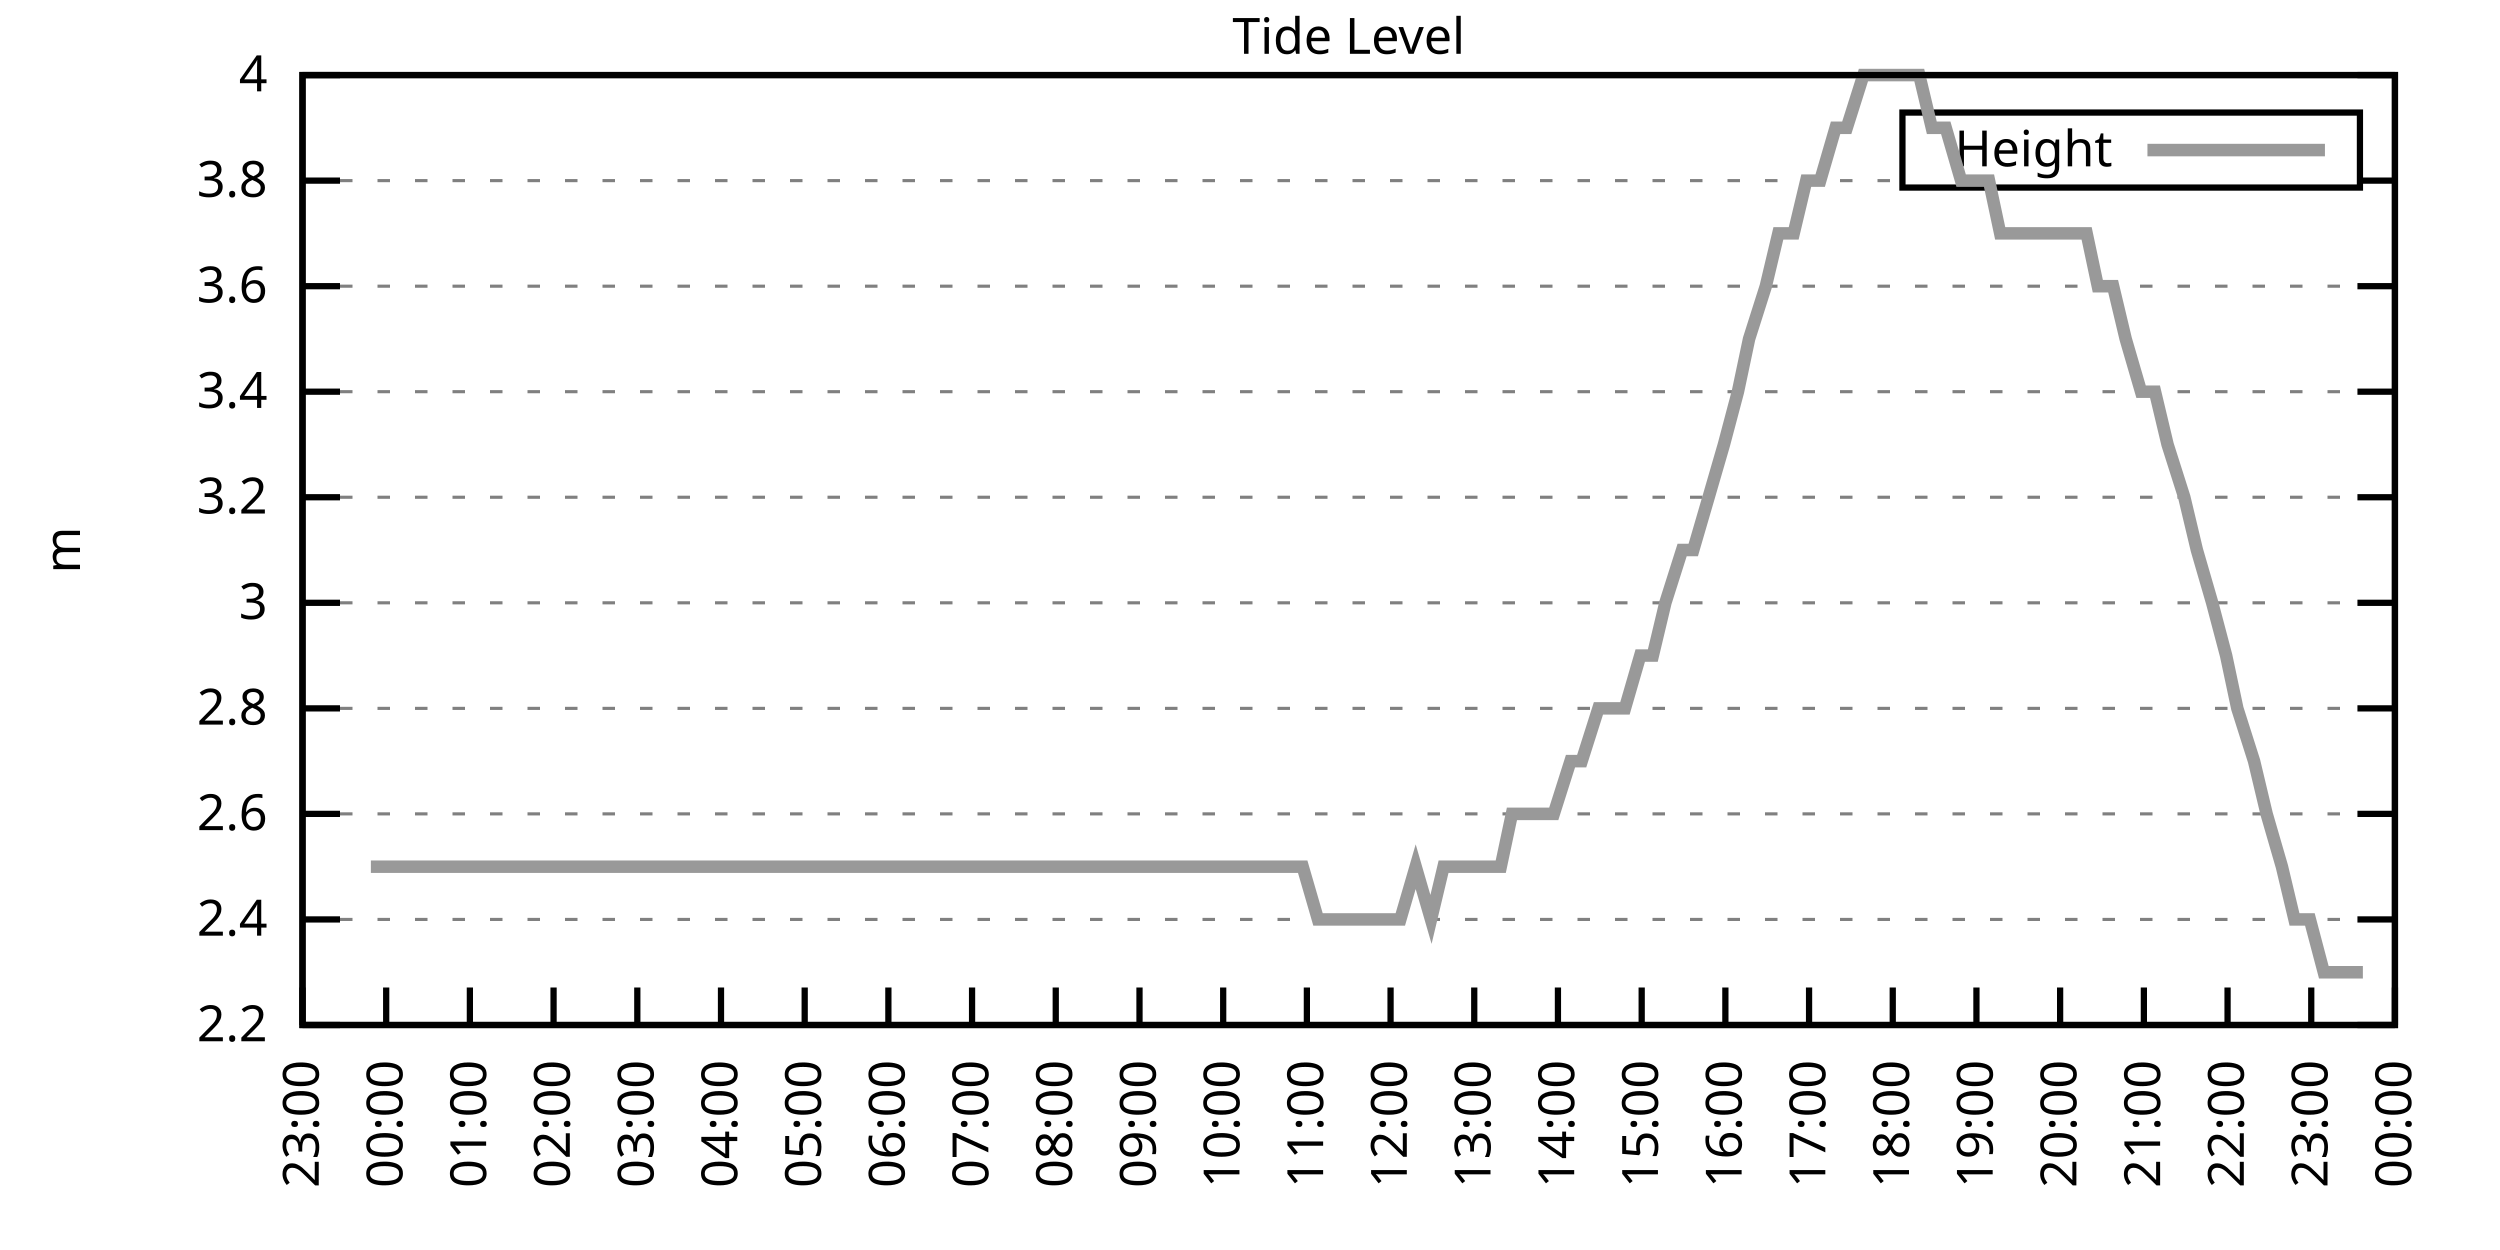
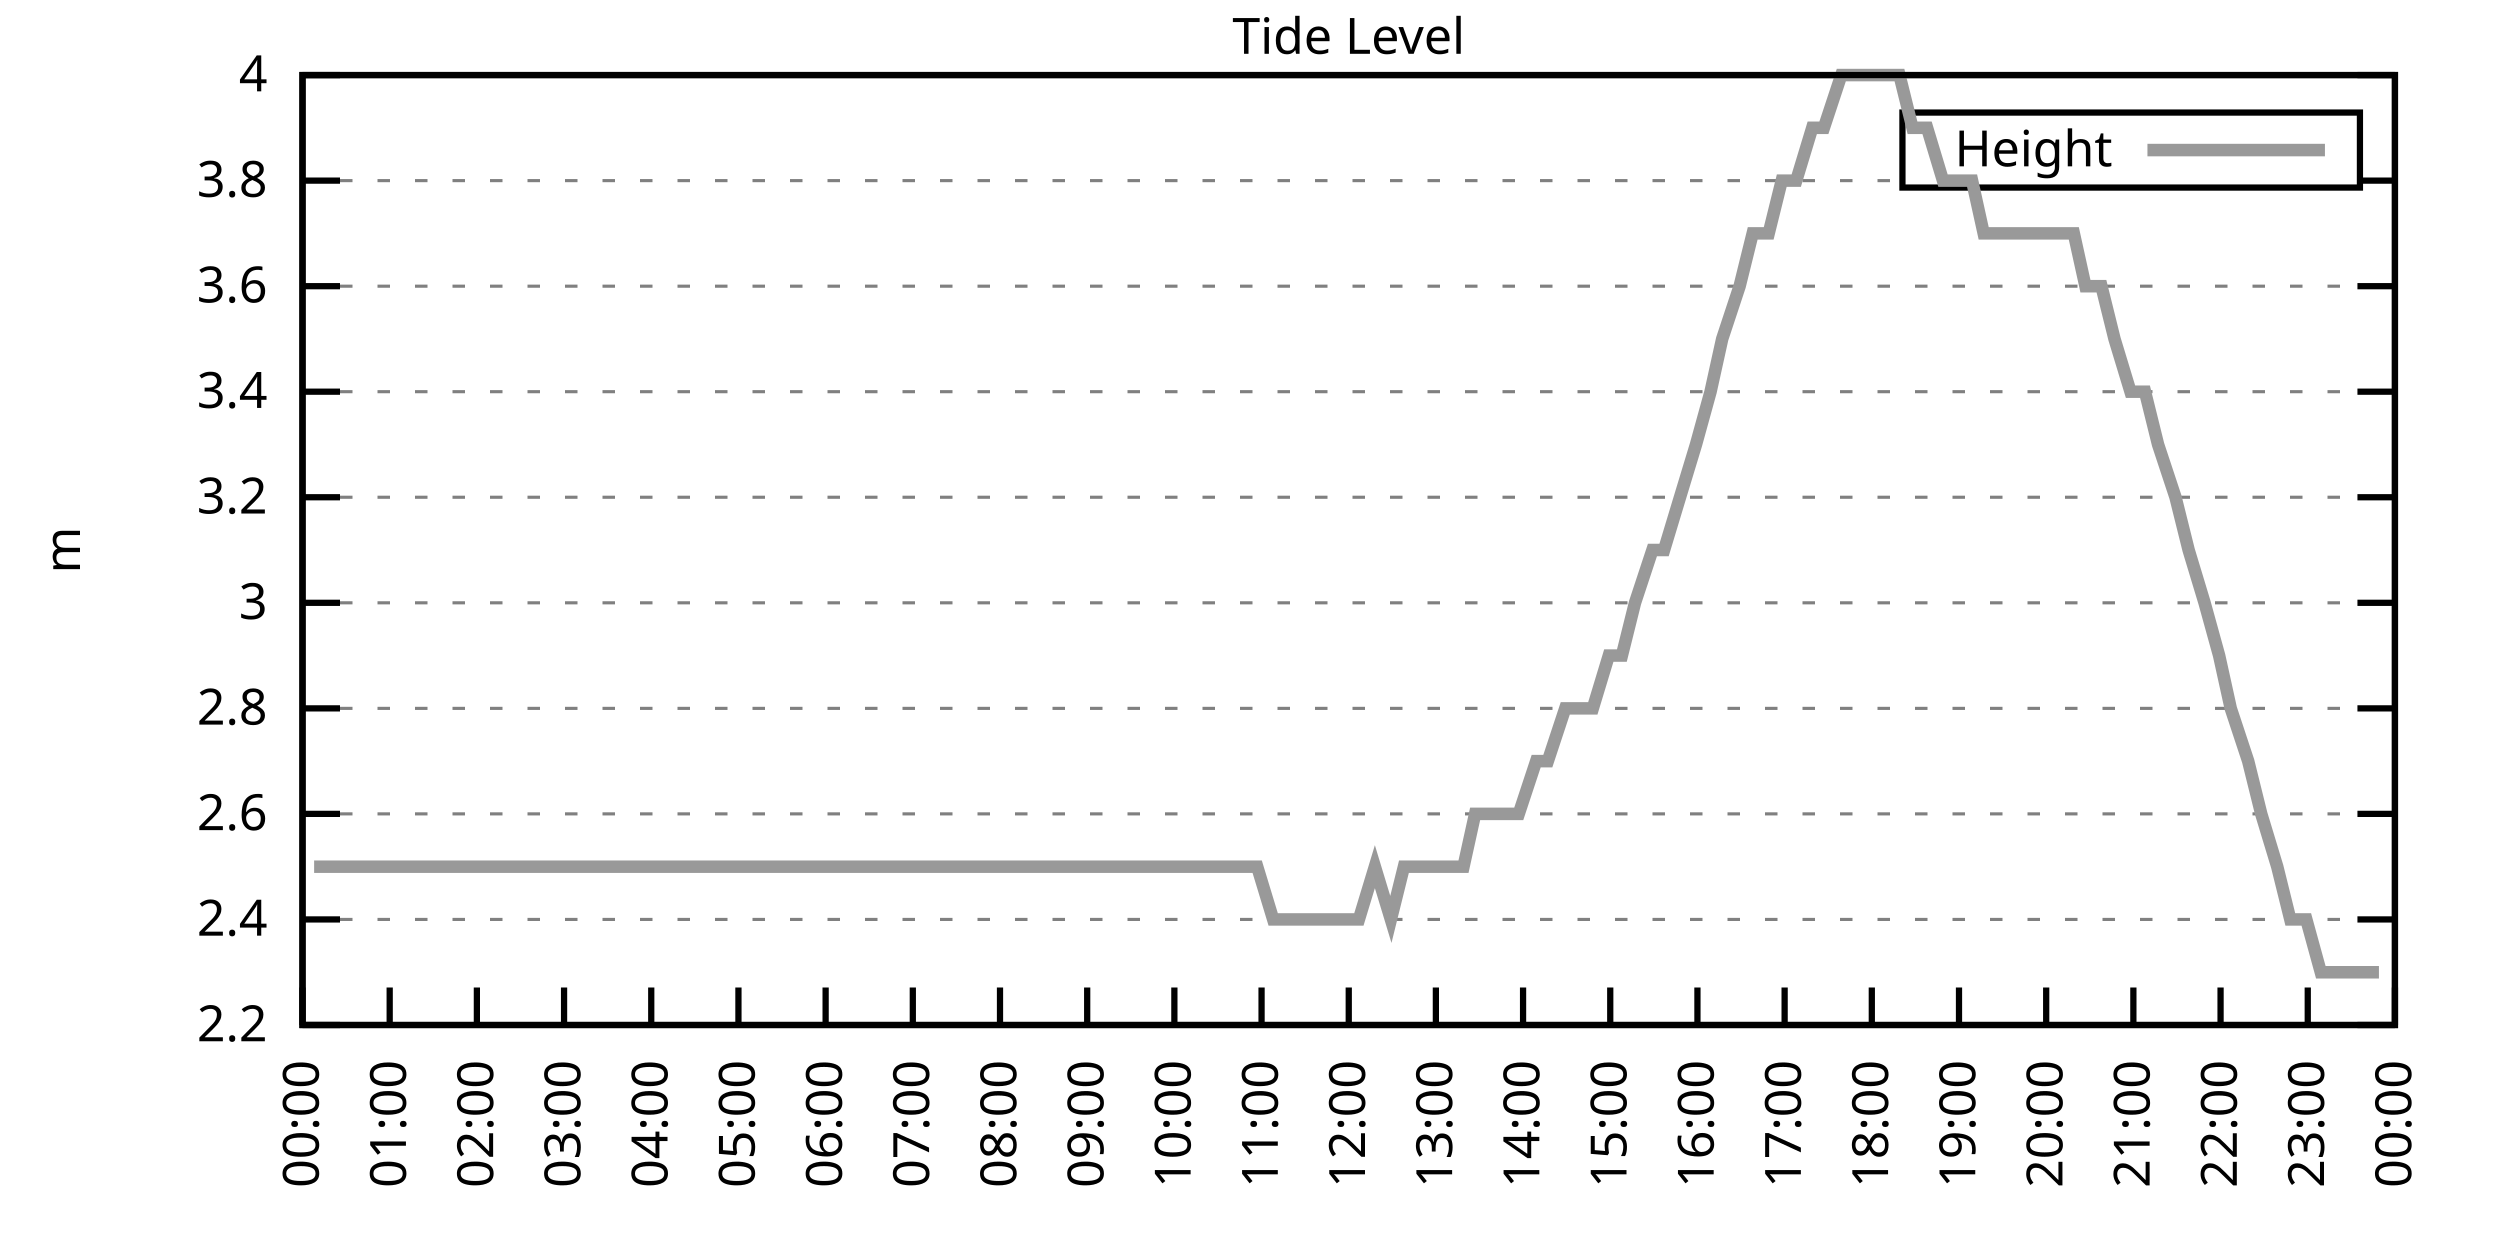
<svg xmlns="http://www.w3.org/2000/svg" xmlns:xlink="http://www.w3.org/1999/xlink" width="400" height="200" viewBox="0 0 400 200">
  <g id="gnuplot_canvas">
    <rect x="0" y="0" width="400" height="200" fill="none" />
    <defs>
      <circle id="gpDot" r="0.5" stroke-width="0.5" stroke="currentColor" />
      <path id="gpPt0" stroke-width="0.333" stroke="currentColor" d="M-1,0 h2 M0,-1 v2" />
      <path id="gpPt1" stroke-width="0.333" stroke="currentColor" d="M-1,-1 L1,1 M1,-1 L-1,1" />
      <path id="gpPt2" stroke-width="0.333" stroke="currentColor" d="M-1,0 L1,0 M0,-1 L0,1 M-1,-1 L1,1 M-1,1 L1,-1" />
      <rect id="gpPt3" stroke-width="0.333" stroke="currentColor" x="-1" y="-1" width="2" height="2" />
      <rect id="gpPt4" stroke-width="0.333" stroke="currentColor" fill="currentColor" x="-1" y="-1" width="2" height="2" />
      <circle id="gpPt5" stroke-width="0.333" stroke="currentColor" cx="0" cy="0" r="1" />
      <use xlink:href="#gpPt5" id="gpPt6" fill="currentColor" stroke="none" />
      <path id="gpPt7" stroke-width="0.333" stroke="currentColor" d="M0,-1.33 L-1.33,0.67 L1.33,0.67 z" />
      <use xlink:href="#gpPt7" id="gpPt8" fill="currentColor" stroke="none" />
      <use xlink:href="#gpPt7" id="gpPt9" stroke="currentColor" transform="rotate(180)" />
      <use xlink:href="#gpPt9" id="gpPt10" fill="currentColor" stroke="none" />
      <use xlink:href="#gpPt3" id="gpPt11" stroke="currentColor" transform="rotate(45)" />
      <use xlink:href="#gpPt11" id="gpPt12" fill="currentColor" stroke="none" />
      <path id="gpPt13" stroke-width="0.333" stroke="currentColor" d="M0,1.330 L1.265,0.411 L0.782,-1.067 L-0.782,-1.076 L-1.265,0.411 z" />
      <use xlink:href="#gpPt13" id="gpPt14" fill="currentColor" stroke="none" />
      <filter id="textbox" filterUnits="objectBoundingBox" x="0" y="0" height="1" width="1">
        <feFlood flood-color="white" flood-opacity="1" result="bgnd" />
        <feComposite in="SourceGraphic" in2="bgnd" operator="atop" />
      </filter>
      <filter id="greybox" filterUnits="objectBoundingBox" x="0" y="0" height="1" width="1">
        <feFlood flood-color="lightgrey" flood-opacity="1" result="grey" />
        <feComposite in="SourceGraphic" in2="grey" operator="atop" />
      </filter>
    </defs>
    <g fill="none" color="white" stroke="currentColor" stroke-width="1.00" stroke-linecap="butt" stroke-linejoin="miter">
</g>
    <g fill="none" color="black" stroke="currentColor" stroke-width="1.00" stroke-linecap="butt" stroke-linejoin="miter">
      <g stroke="none" shape-rendering="crispEdges">
        <polygon fill="rgb(255, 255, 255)" points="48.40,164.00 383.18,164.00 383.18,12.02 48.40,12.02 " />
      </g>
    </g>
    <g fill="none" color="black" stroke="currentColor" stroke-width="1.00" stroke-linecap="butt" stroke-linejoin="miter">
</g>
    <g fill="none" color="black" stroke="black" stroke-width="0.50" stroke-linecap="butt" stroke-linejoin="miter">
</g>
    <g fill="none" color="gray" stroke="currentColor" stroke-width="0.50" stroke-linecap="butt" stroke-linejoin="miter">
      <path stroke="gray" stroke-dasharray="2,4" class="gridline" d="M48.40,164.00 L383.19,164.00  " />
    </g>
    <g fill="none" color="gray" stroke="gray" stroke-width="1.00" stroke-linecap="butt" stroke-linejoin="miter">
</g>
    <g fill="none" color="black" stroke="currentColor" stroke-width="1.00" stroke-linecap="butt" stroke-linejoin="miter">
      <path stroke="black" d="M48.40,164.00 L54.40,164.00 M383.19,164.00 L377.19,164.00  " />
      <g transform="translate(42.80,166.60)" stroke="none" fill="black" font-family="Sans" font-size="8.00" text-anchor="end">
        <text>
          <tspan font-family="Sans"> 2.2</tspan>
        </text>
      </g>
    </g>
    <g fill="none" color="black" stroke="currentColor" stroke-width="1.00" stroke-linecap="butt" stroke-linejoin="miter">
</g>
    <g fill="none" color="black" stroke="black" stroke-width="0.50" stroke-linecap="butt" stroke-linejoin="miter">
</g>
    <g fill="none" color="gray" stroke="currentColor" stroke-width="0.50" stroke-linecap="butt" stroke-linejoin="miter">
      <path stroke="gray" stroke-dasharray="2,4" class="gridline" d="M48.40,147.11 L383.19,147.11  " />
    </g>
    <g fill="none" color="gray" stroke="gray" stroke-width="1.00" stroke-linecap="butt" stroke-linejoin="miter">
</g>
    <g fill="none" color="black" stroke="currentColor" stroke-width="1.00" stroke-linecap="butt" stroke-linejoin="miter">
      <path stroke="black" d="M48.40,147.11 L54.40,147.11 M383.19,147.11 L377.19,147.11  " />
      <g transform="translate(42.80,149.71)" stroke="none" fill="black" font-family="Sans" font-size="8.00" text-anchor="end">
        <text>
          <tspan font-family="Sans"> 2.4</tspan>
        </text>
      </g>
    </g>
    <g fill="none" color="black" stroke="currentColor" stroke-width="1.00" stroke-linecap="butt" stroke-linejoin="miter">
</g>
    <g fill="none" color="black" stroke="black" stroke-width="0.50" stroke-linecap="butt" stroke-linejoin="miter">
</g>
    <g fill="none" color="gray" stroke="currentColor" stroke-width="0.50" stroke-linecap="butt" stroke-linejoin="miter">
      <path stroke="gray" stroke-dasharray="2,4" class="gridline" d="M48.40,130.22 L383.19,130.22  " />
    </g>
    <g fill="none" color="gray" stroke="gray" stroke-width="1.00" stroke-linecap="butt" stroke-linejoin="miter">
</g>
    <g fill="none" color="black" stroke="currentColor" stroke-width="1.00" stroke-linecap="butt" stroke-linejoin="miter">
      <path stroke="black" d="M48.40,130.22 L54.40,130.22 M383.19,130.22 L377.19,130.22  " />
      <g transform="translate(42.80,132.82)" stroke="none" fill="black" font-family="Sans" font-size="8.00" text-anchor="end">
        <text>
          <tspan font-family="Sans"> 2.6</tspan>
        </text>
      </g>
    </g>
    <g fill="none" color="black" stroke="currentColor" stroke-width="1.00" stroke-linecap="butt" stroke-linejoin="miter">
</g>
    <g fill="none" color="black" stroke="black" stroke-width="0.50" stroke-linecap="butt" stroke-linejoin="miter">
</g>
    <g fill="none" color="gray" stroke="currentColor" stroke-width="0.50" stroke-linecap="butt" stroke-linejoin="miter">
      <path stroke="gray" stroke-dasharray="2,4" class="gridline" d="M48.40,113.34 L383.19,113.34  " />
    </g>
    <g fill="none" color="gray" stroke="gray" stroke-width="1.00" stroke-linecap="butt" stroke-linejoin="miter">
</g>
    <g fill="none" color="black" stroke="currentColor" stroke-width="1.00" stroke-linecap="butt" stroke-linejoin="miter">
      <path stroke="black" d="M48.40,113.34 L54.40,113.34 M383.19,113.34 L377.19,113.34  " />
      <g transform="translate(42.80,115.94)" stroke="none" fill="black" font-family="Sans" font-size="8.00" text-anchor="end">
        <text>
          <tspan font-family="Sans"> 2.8</tspan>
        </text>
      </g>
    </g>
    <g fill="none" color="black" stroke="currentColor" stroke-width="1.00" stroke-linecap="butt" stroke-linejoin="miter">
</g>
    <g fill="none" color="black" stroke="black" stroke-width="0.50" stroke-linecap="butt" stroke-linejoin="miter">
</g>
    <g fill="none" color="gray" stroke="currentColor" stroke-width="0.50" stroke-linecap="butt" stroke-linejoin="miter">
      <path stroke="gray" stroke-dasharray="2,4" class="gridline" d="M48.40,96.45 L383.19,96.45  " />
    </g>
    <g fill="none" color="gray" stroke="gray" stroke-width="1.00" stroke-linecap="butt" stroke-linejoin="miter">
</g>
    <g fill="none" color="black" stroke="currentColor" stroke-width="1.00" stroke-linecap="butt" stroke-linejoin="miter">
      <path stroke="black" d="M48.40,96.45 L54.40,96.45 M383.19,96.45 L377.19,96.45  " />
      <g transform="translate(42.80,99.05)" stroke="none" fill="black" font-family="Sans" font-size="8.00" text-anchor="end">
        <text>
          <tspan font-family="Sans"> 3</tspan>
        </text>
      </g>
    </g>
    <g fill="none" color="black" stroke="currentColor" stroke-width="1.00" stroke-linecap="butt" stroke-linejoin="miter">
</g>
    <g fill="none" color="black" stroke="black" stroke-width="0.50" stroke-linecap="butt" stroke-linejoin="miter">
</g>
    <g fill="none" color="gray" stroke="currentColor" stroke-width="0.50" stroke-linecap="butt" stroke-linejoin="miter">
      <path stroke="gray" stroke-dasharray="2,4" class="gridline" d="M48.40,79.56 L383.19,79.56  " />
    </g>
    <g fill="none" color="gray" stroke="gray" stroke-width="1.00" stroke-linecap="butt" stroke-linejoin="miter">
</g>
    <g fill="none" color="black" stroke="currentColor" stroke-width="1.00" stroke-linecap="butt" stroke-linejoin="miter">
      <path stroke="black" d="M48.40,79.56 L54.40,79.56 M383.19,79.56 L377.19,79.56  " />
      <g transform="translate(42.80,82.16)" stroke="none" fill="black" font-family="Sans" font-size="8.00" text-anchor="end">
        <text>
          <tspan font-family="Sans"> 3.2</tspan>
        </text>
      </g>
    </g>
    <g fill="none" color="black" stroke="currentColor" stroke-width="1.00" stroke-linecap="butt" stroke-linejoin="miter">
</g>
    <g fill="none" color="black" stroke="black" stroke-width="0.50" stroke-linecap="butt" stroke-linejoin="miter">
</g>
    <g fill="none" color="gray" stroke="currentColor" stroke-width="0.50" stroke-linecap="butt" stroke-linejoin="miter">
      <path stroke="gray" stroke-dasharray="2,4" class="gridline" d="M48.40,62.67 L383.19,62.67  " />
    </g>
    <g fill="none" color="gray" stroke="gray" stroke-width="1.00" stroke-linecap="butt" stroke-linejoin="miter">
</g>
    <g fill="none" color="black" stroke="currentColor" stroke-width="1.00" stroke-linecap="butt" stroke-linejoin="miter">
      <path stroke="black" d="M48.40,62.67 L54.40,62.67 M383.19,62.67 L377.19,62.67  " />
      <g transform="translate(42.80,65.27)" stroke="none" fill="black" font-family="Sans" font-size="8.00" text-anchor="end">
        <text>
          <tspan font-family="Sans"> 3.4</tspan>
        </text>
      </g>
    </g>
    <g fill="none" color="black" stroke="currentColor" stroke-width="1.00" stroke-linecap="butt" stroke-linejoin="miter">
</g>
    <g fill="none" color="black" stroke="black" stroke-width="0.50" stroke-linecap="butt" stroke-linejoin="miter">
</g>
    <g fill="none" color="gray" stroke="currentColor" stroke-width="0.50" stroke-linecap="butt" stroke-linejoin="miter">
      <path stroke="gray" stroke-dasharray="2,4" class="gridline" d="M48.40,45.79 L383.19,45.79  " />
    </g>
    <g fill="none" color="gray" stroke="gray" stroke-width="1.00" stroke-linecap="butt" stroke-linejoin="miter">
</g>
    <g fill="none" color="black" stroke="currentColor" stroke-width="1.00" stroke-linecap="butt" stroke-linejoin="miter">
      <path stroke="black" d="M48.40,45.79 L54.40,45.79 M383.19,45.79 L377.19,45.79  " />
      <g transform="translate(42.80,48.39)" stroke="none" fill="black" font-family="Sans" font-size="8.00" text-anchor="end">
        <text>
          <tspan font-family="Sans"> 3.6</tspan>
        </text>
      </g>
    </g>
    <g fill="none" color="black" stroke="currentColor" stroke-width="1.00" stroke-linecap="butt" stroke-linejoin="miter">
</g>
    <g fill="none" color="black" stroke="black" stroke-width="0.50" stroke-linecap="butt" stroke-linejoin="miter">
</g>
    <g fill="none" color="gray" stroke="currentColor" stroke-width="0.50" stroke-linecap="butt" stroke-linejoin="miter">
      <path stroke="gray" stroke-dasharray="2,4" class="gridline" d="M48.40,28.90 L304.39,28.90 M377.59,28.90 L383.19,28.90  " />
    </g>
    <g fill="none" color="gray" stroke="gray" stroke-width="1.00" stroke-linecap="butt" stroke-linejoin="miter">
</g>
    <g fill="none" color="black" stroke="currentColor" stroke-width="1.00" stroke-linecap="butt" stroke-linejoin="miter">
      <path stroke="black" d="M48.40,28.90 L54.40,28.90 M383.19,28.90 L377.19,28.90  " />
      <g transform="translate(42.80,31.50)" stroke="none" fill="black" font-family="Sans" font-size="8.00" text-anchor="end">
        <text>
          <tspan font-family="Sans"> 3.8</tspan>
        </text>
      </g>
    </g>
    <g fill="none" color="black" stroke="currentColor" stroke-width="1.00" stroke-linecap="butt" stroke-linejoin="miter">
</g>
    <g fill="none" color="black" stroke="black" stroke-width="0.50" stroke-linecap="butt" stroke-linejoin="miter">
</g>
    <g fill="none" color="gray" stroke="currentColor" stroke-width="0.50" stroke-linecap="butt" stroke-linejoin="miter">
      <path stroke="gray" stroke-dasharray="2,4" class="gridline" d="M48.40,12.01 L383.19,12.01  " />
    </g>
    <g fill="none" color="gray" stroke="gray" stroke-width="1.00" stroke-linecap="butt" stroke-linejoin="miter">
</g>
    <g fill="none" color="black" stroke="currentColor" stroke-width="1.00" stroke-linecap="butt" stroke-linejoin="miter">
      <path stroke="black" d="M48.40,12.01 L54.40,12.01 M383.19,12.01 L377.19,12.01  " />
      <g transform="translate(42.80,14.61)" stroke="none" fill="black" font-family="Sans" font-size="8.00" text-anchor="end">
        <text>
          <tspan font-family="Sans"> 4</tspan>
        </text>
      </g>
    </g>
    <g fill="none" color="black" stroke="currentColor" stroke-width="1.00" stroke-linecap="butt" stroke-linejoin="miter">
      <path stroke="black" d="M48.40,164.00 L48.40,158.00  " />
      <g transform="translate(51.00,169.60) rotate(270.00)" stroke="none" fill="black" font-family="Sans" font-size="8.00" text-anchor="end">
        <text>
-           <tspan font-family="Sans">23:00</tspan>
-         </text>
-       </g>
-     </g>
-     <g fill="none" color="black" stroke="currentColor" stroke-width="1.00" stroke-linecap="butt" stroke-linejoin="miter">
-       <path stroke="black" d="M61.79,164.00 L61.79,158.00  " />
-       <g transform="translate(64.39,169.60) rotate(270.00)" stroke="none" fill="black" font-family="Sans" font-size="8.00" text-anchor="end">
-         <text>
          <tspan font-family="Sans">00:00</tspan>
        </text>
      </g>
    </g>
    <g fill="none" color="black" stroke="currentColor" stroke-width="1.00" stroke-linecap="butt" stroke-linejoin="miter">
-       <path stroke="black" d="M75.18,164.00 L75.18,158.00  " />
-       <g transform="translate(77.78,169.60) rotate(270.00)" stroke="none" fill="black" font-family="Sans" font-size="8.00" text-anchor="end">
+       <path stroke="black" d="M62.35,164.00 L62.35,158.00  " />
+       <g transform="translate(64.95,169.60) rotate(270.00)" stroke="none" fill="black" font-family="Sans" font-size="8.00" text-anchor="end">
        <text>
          <tspan font-family="Sans">01:00</tspan>
        </text>
      </g>
    </g>
    <g fill="none" color="black" stroke="currentColor" stroke-width="1.00" stroke-linecap="butt" stroke-linejoin="miter">
-       <path stroke="black" d="M88.57,164.00 L88.57,158.00  " />
-       <g transform="translate(91.17,169.60) rotate(270.00)" stroke="none" fill="black" font-family="Sans" font-size="8.00" text-anchor="end">
+       <path stroke="black" d="M76.30,164.00 L76.30,158.00  " />
+       <g transform="translate(78.90,169.60) rotate(270.00)" stroke="none" fill="black" font-family="Sans" font-size="8.00" text-anchor="end">
        <text>
          <tspan font-family="Sans">02:00</tspan>
        </text>
      </g>
    </g>
    <g fill="none" color="black" stroke="currentColor" stroke-width="1.00" stroke-linecap="butt" stroke-linejoin="miter">
-       <path stroke="black" d="M101.97,164.00 L101.97,158.00  " />
-       <g transform="translate(104.57,169.60) rotate(270.00)" stroke="none" fill="black" font-family="Sans" font-size="8.00" text-anchor="end">
+       <path stroke="black" d="M90.25,164.00 L90.25,158.00  " />
+       <g transform="translate(92.85,169.60) rotate(270.00)" stroke="none" fill="black" font-family="Sans" font-size="8.00" text-anchor="end">
        <text>
          <tspan font-family="Sans">03:00</tspan>
        </text>
      </g>
    </g>
    <g fill="none" color="black" stroke="currentColor" stroke-width="1.00" stroke-linecap="butt" stroke-linejoin="miter">
-       <path stroke="black" d="M115.36,164.00 L115.36,158.00  " />
-       <g transform="translate(117.96,169.60) rotate(270.00)" stroke="none" fill="black" font-family="Sans" font-size="8.00" text-anchor="end">
+       <path stroke="black" d="M104.20,164.00 L104.20,158.00  " />
+       <g transform="translate(106.80,169.60) rotate(270.00)" stroke="none" fill="black" font-family="Sans" font-size="8.00" text-anchor="end">
        <text>
          <tspan font-family="Sans">04:00</tspan>
        </text>
      </g>
    </g>
    <g fill="none" color="black" stroke="currentColor" stroke-width="1.00" stroke-linecap="butt" stroke-linejoin="miter">
-       <path stroke="black" d="M128.75,164.00 L128.75,158.00  " />
-       <g transform="translate(131.35,169.60) rotate(270.00)" stroke="none" fill="black" font-family="Sans" font-size="8.00" text-anchor="end">
+       <path stroke="black" d="M118.15,164.00 L118.15,158.00  " />
+       <g transform="translate(120.75,169.60) rotate(270.00)" stroke="none" fill="black" font-family="Sans" font-size="8.00" text-anchor="end">
        <text>
          <tspan font-family="Sans">05:00</tspan>
        </text>
      </g>
    </g>
    <g fill="none" color="black" stroke="currentColor" stroke-width="1.00" stroke-linecap="butt" stroke-linejoin="miter">
-       <path stroke="black" d="M142.14,164.00 L142.14,158.00  " />
-       <g transform="translate(144.74,169.60) rotate(270.00)" stroke="none" fill="black" font-family="Sans" font-size="8.00" text-anchor="end">
+       <path stroke="black" d="M132.10,164.00 L132.10,158.00  " />
+       <g transform="translate(134.70,169.60) rotate(270.00)" stroke="none" fill="black" font-family="Sans" font-size="8.00" text-anchor="end">
        <text>
          <tspan font-family="Sans">06:00</tspan>
        </text>
      </g>
    </g>
    <g fill="none" color="black" stroke="currentColor" stroke-width="1.00" stroke-linecap="butt" stroke-linejoin="miter">
-       <path stroke="black" d="M155.53,164.00 L155.53,158.00  " />
-       <g transform="translate(158.13,169.60) rotate(270.00)" stroke="none" fill="black" font-family="Sans" font-size="8.00" text-anchor="end">
+       <path stroke="black" d="M146.05,164.00 L146.05,158.00  " />
+       <g transform="translate(148.65,169.60) rotate(270.00)" stroke="none" fill="black" font-family="Sans" font-size="8.00" text-anchor="end">
        <text>
          <tspan font-family="Sans">07:00</tspan>
        </text>
      </g>
    </g>
    <g fill="none" color="black" stroke="currentColor" stroke-width="1.00" stroke-linecap="butt" stroke-linejoin="miter">
-       <path stroke="black" d="M168.92,164.00 L168.92,158.00  " />
-       <g transform="translate(171.52,169.60) rotate(270.00)" stroke="none" fill="black" font-family="Sans" font-size="8.00" text-anchor="end">
+       <path stroke="black" d="M160.00,164.00 L160.00,158.00  " />
+       <g transform="translate(162.60,169.60) rotate(270.00)" stroke="none" fill="black" font-family="Sans" font-size="8.00" text-anchor="end">
        <text>
          <tspan font-family="Sans">08:00</tspan>
        </text>
      </g>
    </g>
    <g fill="none" color="black" stroke="currentColor" stroke-width="1.00" stroke-linecap="butt" stroke-linejoin="miter">
-       <path stroke="black" d="M182.32,164.00 L182.32,158.00  " />
-       <g transform="translate(184.92,169.60) rotate(270.00)" stroke="none" fill="black" font-family="Sans" font-size="8.00" text-anchor="end">
+       <path stroke="black" d="M173.95,164.00 L173.95,158.00  " />
+       <g transform="translate(176.55,169.60) rotate(270.00)" stroke="none" fill="black" font-family="Sans" font-size="8.00" text-anchor="end">
        <text>
          <tspan font-family="Sans">09:00</tspan>
        </text>
      </g>
    </g>
    <g fill="none" color="black" stroke="currentColor" stroke-width="1.00" stroke-linecap="butt" stroke-linejoin="miter">
-       <path stroke="black" d="M195.71,164.00 L195.71,158.00  " />
-       <g transform="translate(198.31,169.60) rotate(270.00)" stroke="none" fill="black" font-family="Sans" font-size="8.00" text-anchor="end">
+       <path stroke="black" d="M187.90,164.00 L187.90,158.00  " />
+       <g transform="translate(190.50,169.60) rotate(270.00)" stroke="none" fill="black" font-family="Sans" font-size="8.00" text-anchor="end">
        <text>
          <tspan font-family="Sans">10:00</tspan>
        </text>
      </g>
    </g>
    <g fill="none" color="black" stroke="currentColor" stroke-width="1.00" stroke-linecap="butt" stroke-linejoin="miter">
-       <path stroke="black" d="M209.10,164.00 L209.10,158.00  " />
-       <g transform="translate(211.70,169.60) rotate(270.00)" stroke="none" fill="black" font-family="Sans" font-size="8.00" text-anchor="end">
+       <path stroke="black" d="M201.85,164.00 L201.85,158.00  " />
+       <g transform="translate(204.45,169.60) rotate(270.00)" stroke="none" fill="black" font-family="Sans" font-size="8.00" text-anchor="end">
        <text>
          <tspan font-family="Sans">11:00</tspan>
        </text>
      </g>
    </g>
    <g fill="none" color="black" stroke="currentColor" stroke-width="1.00" stroke-linecap="butt" stroke-linejoin="miter">
-       <path stroke="black" d="M222.49,164.00 L222.49,158.00  " />
-       <g transform="translate(225.09,169.60) rotate(270.00)" stroke="none" fill="black" font-family="Sans" font-size="8.00" text-anchor="end">
+       <path stroke="black" d="M215.80,164.00 L215.80,158.00  " />
+       <g transform="translate(218.40,169.60) rotate(270.00)" stroke="none" fill="black" font-family="Sans" font-size="8.00" text-anchor="end">
        <text>
          <tspan font-family="Sans">12:00</tspan>
        </text>
      </g>
    </g>
    <g fill="none" color="black" stroke="currentColor" stroke-width="1.00" stroke-linecap="butt" stroke-linejoin="miter">
-       <path stroke="black" d="M235.88,164.00 L235.88,158.00  " />
-       <g transform="translate(238.48,169.60) rotate(270.00)" stroke="none" fill="black" font-family="Sans" font-size="8.00" text-anchor="end">
+       <path stroke="black" d="M229.74,164.00 L229.74,158.00  " />
+       <g transform="translate(232.34,169.60) rotate(270.00)" stroke="none" fill="black" font-family="Sans" font-size="8.00" text-anchor="end">
        <text>
          <tspan font-family="Sans">13:00</tspan>
        </text>
      </g>
    </g>
    <g fill="none" color="black" stroke="currentColor" stroke-width="1.00" stroke-linecap="butt" stroke-linejoin="miter">
-       <path stroke="black" d="M249.27,164.00 L249.27,158.00  " />
-       <g transform="translate(251.87,169.60) rotate(270.00)" stroke="none" fill="black" font-family="Sans" font-size="8.00" text-anchor="end">
+       <path stroke="black" d="M243.69,164.00 L243.69,158.00  " />
+       <g transform="translate(246.29,169.60) rotate(270.00)" stroke="none" fill="black" font-family="Sans" font-size="8.00" text-anchor="end">
        <text>
          <tspan font-family="Sans">14:00</tspan>
        </text>
      </g>
    </g>
    <g fill="none" color="black" stroke="currentColor" stroke-width="1.00" stroke-linecap="butt" stroke-linejoin="miter">
-       <path stroke="black" d="M262.67,164.00 L262.67,158.00  " />
-       <g transform="translate(265.27,169.60) rotate(270.00)" stroke="none" fill="black" font-family="Sans" font-size="8.00" text-anchor="end">
+       <path stroke="black" d="M257.64,164.00 L257.64,158.00  " />
+       <g transform="translate(260.24,169.60) rotate(270.00)" stroke="none" fill="black" font-family="Sans" font-size="8.00" text-anchor="end">
        <text>
          <tspan font-family="Sans">15:00</tspan>
        </text>
      </g>
    </g>
    <g fill="none" color="black" stroke="currentColor" stroke-width="1.00" stroke-linecap="butt" stroke-linejoin="miter">
-       <path stroke="black" d="M276.06,164.00 L276.06,158.00  " />
-       <g transform="translate(278.66,169.60) rotate(270.00)" stroke="none" fill="black" font-family="Sans" font-size="8.00" text-anchor="end">
+       <path stroke="black" d="M271.59,164.00 L271.59,158.00  " />
+       <g transform="translate(274.19,169.60) rotate(270.00)" stroke="none" fill="black" font-family="Sans" font-size="8.00" text-anchor="end">
        <text>
          <tspan font-family="Sans">16:00</tspan>
        </text>
      </g>
    </g>
    <g fill="none" color="black" stroke="currentColor" stroke-width="1.00" stroke-linecap="butt" stroke-linejoin="miter">
-       <path stroke="black" d="M289.45,164.00 L289.45,158.00  " />
-       <g transform="translate(292.05,169.60) rotate(270.00)" stroke="none" fill="black" font-family="Sans" font-size="8.00" text-anchor="end">
+       <path stroke="black" d="M285.54,164.00 L285.54,158.00  " />
+       <g transform="translate(288.14,169.60) rotate(270.00)" stroke="none" fill="black" font-family="Sans" font-size="8.00" text-anchor="end">
        <text>
          <tspan font-family="Sans">17:00</tspan>
        </text>
      </g>
    </g>
    <g fill="none" color="black" stroke="currentColor" stroke-width="1.00" stroke-linecap="butt" stroke-linejoin="miter">
-       <path stroke="black" d="M302.84,164.00 L302.84,158.00  " />
-       <g transform="translate(305.44,169.60) rotate(270.00)" stroke="none" fill="black" font-family="Sans" font-size="8.00" text-anchor="end">
+       <path stroke="black" d="M299.49,164.00 L299.49,158.00  " />
+       <g transform="translate(302.09,169.60) rotate(270.00)" stroke="none" fill="black" font-family="Sans" font-size="8.00" text-anchor="end">
        <text>
          <tspan font-family="Sans">18:00</tspan>
        </text>
      </g>
    </g>
    <g fill="none" color="black" stroke="currentColor" stroke-width="1.00" stroke-linecap="butt" stroke-linejoin="miter">
-       <path stroke="black" d="M316.23,164.00 L316.23,158.00  " />
-       <g transform="translate(318.83,169.60) rotate(270.00)" stroke="none" fill="black" font-family="Sans" font-size="8.00" text-anchor="end">
+       <path stroke="black" d="M313.44,164.00 L313.44,158.00  " />
+       <g transform="translate(316.04,169.60) rotate(270.00)" stroke="none" fill="black" font-family="Sans" font-size="8.00" text-anchor="end">
        <text>
          <tspan font-family="Sans">19:00</tspan>
        </text>
      </g>
    </g>
    <g fill="none" color="black" stroke="currentColor" stroke-width="1.00" stroke-linecap="butt" stroke-linejoin="miter">
-       <path stroke="black" d="M329.62,164.00 L329.62,158.00  " />
-       <g transform="translate(332.22,169.60) rotate(270.00)" stroke="none" fill="black" font-family="Sans" font-size="8.00" text-anchor="end">
+       <path stroke="black" d="M327.39,164.00 L327.39,158.00  " />
+       <g transform="translate(329.99,169.60) rotate(270.00)" stroke="none" fill="black" font-family="Sans" font-size="8.00" text-anchor="end">
        <text>
          <tspan font-family="Sans">20:00</tspan>
        </text>
      </g>
    </g>
    <g fill="none" color="black" stroke="currentColor" stroke-width="1.00" stroke-linecap="butt" stroke-linejoin="miter">
-       <path stroke="black" d="M343.02,164.00 L343.02,158.00  " />
-       <g transform="translate(345.62,169.60) rotate(270.00)" stroke="none" fill="black" font-family="Sans" font-size="8.00" text-anchor="end">
+       <path stroke="black" d="M341.34,164.00 L341.34,158.00  " />
+       <g transform="translate(343.94,169.60) rotate(270.00)" stroke="none" fill="black" font-family="Sans" font-size="8.00" text-anchor="end">
        <text>
          <tspan font-family="Sans">21:00</tspan>
        </text>
      </g>
    </g>
    <g fill="none" color="black" stroke="currentColor" stroke-width="1.00" stroke-linecap="butt" stroke-linejoin="miter">
-       <path stroke="black" d="M356.41,164.00 L356.41,158.00  " />
-       <g transform="translate(359.01,169.60) rotate(270.00)" stroke="none" fill="black" font-family="Sans" font-size="8.00" text-anchor="end">
+       <path stroke="black" d="M355.29,164.00 L355.29,158.00  " />
+       <g transform="translate(357.89,169.60) rotate(270.00)" stroke="none" fill="black" font-family="Sans" font-size="8.00" text-anchor="end">
        <text>
          <tspan font-family="Sans">22:00</tspan>
        </text>
      </g>
    </g>
    <g fill="none" color="black" stroke="currentColor" stroke-width="1.00" stroke-linecap="butt" stroke-linejoin="miter">
-       <path stroke="black" d="M369.80,164.00 L369.80,158.00  " />
-       <g transform="translate(372.40,169.60) rotate(270.00)" stroke="none" fill="black" font-family="Sans" font-size="8.00" text-anchor="end">
+       <path stroke="black" d="M369.24,164.00 L369.24,158.00  " />
+       <g transform="translate(371.84,169.60) rotate(270.00)" stroke="none" fill="black" font-family="Sans" font-size="8.00" text-anchor="end">
        <text>
          <tspan font-family="Sans">23:00</tspan>
        </text>
      </g>
    </g>
    <g fill="none" color="black" stroke="currentColor" stroke-width="1.00" stroke-linecap="butt" stroke-linejoin="miter">
      <path stroke="black" d="M383.19,164.00 L383.19,158.00  " />
      <g transform="translate(385.79,169.60) rotate(270.00)" stroke="none" fill="black" font-family="Sans" font-size="8.00" text-anchor="end">
        <text>
          <tspan font-family="Sans">00:00</tspan>
        </text>
      </g>
    </g>
    <g fill="none" color="black" stroke="currentColor" stroke-width="1.00" stroke-linecap="butt" stroke-linejoin="miter">
</g>
    <g fill="none" color="black" stroke="currentColor" stroke-width="1.00" stroke-linecap="butt" stroke-linejoin="miter">
      <path stroke="black" d="M48.40,12.01 L48.40,164.00 L383.19,164.00 L383.19,12.01 L48.40,12.01 Z  " />
    </g>
    <g fill="none" color="black" stroke="currentColor" stroke-width="1.00" stroke-linecap="butt" stroke-linejoin="miter">
</g>
    <g fill="none" color="black" stroke="currentColor" stroke-width="1.00" stroke-linecap="butt" stroke-linejoin="miter">
      <path stroke="black" d="M304.39,30.01 L304.39,18.01 L377.59,18.01 L377.59,30.01 L304.39,30.01 Z  " />
    </g>
    <g id="Tide_level_plot_1">
      <g fill="none" color="white" stroke="black" stroke-width="2.00" stroke-linecap="butt" stroke-linejoin="miter">
</g>
      <g fill="none" color="black" stroke="currentColor" stroke-width="2.00" stroke-linecap="butt" stroke-linejoin="miter">
        <g transform="translate(337.99,26.61)" stroke="none" fill="black" font-family="Sans" font-size="8.00" text-anchor="end">
          <text>
            <tspan font-family="Sans">Height</tspan>
          </text>
        </g>
      </g>
      <g fill="none" color="black" stroke="currentColor" stroke-width="2.00" stroke-linecap="butt" stroke-linejoin="miter">
-         <path stroke="rgb(153, 153, 153)" d="M343.59,24.01 L371.99,24.01 M59.34,138.67 L61.12,138.67 L63.58,138.67 L65.81,138.67 L67.59,138.67 L70.05,138.67   L72.73,138.67 L74.74,138.67 L77.19,138.67 L79.42,138.67 L81.43,138.67 L83.89,138.67 L85.90,138.67 L88.35,138.67   L90.58,138.67 L92.82,138.67 L94.82,138.67 L97.28,138.67 L99.29,138.67 L101.30,138.67 L103.98,138.67 L105.76,138.67   L107.99,138.67 L110.45,138.67 L112.68,138.67 L115.13,138.67 L117.14,138.67 L119.60,138.67 L121.83,138.67 L124.06,138.67   L125.85,138.67 L128.08,138.67 L130.54,138.67 L132.99,138.67 L134.78,138.67 L137.23,138.67 L139.46,138.67 L141.69,138.67   L144.15,138.67 L146.16,138.67 L148.39,138.67 L150.62,138.67 L152.85,138.67 L155.31,138.67 L157.54,138.67 L159.77,138.67   L162.01,138.67 L164.24,138.67 L166.02,138.67 L168.48,138.67 L170.93,138.67 L173.17,138.67 L174.95,138.67 L177.41,138.67   L179.86,138.67 L181.65,138.67 L184.32,138.67 L186.33,138.67 L188.79,138.67 L190.57,138.67 L192.81,138.67 L195.26,138.67   L197.27,138.67 L199.73,138.67 L201.96,138.67 L204.19,138.67 L206.64,138.67 L208.43,138.67 L210.88,147.11 L212.89,147.11   L215.35,147.11 L217.36,147.11 L220.04,147.11 L221.82,147.11 L224.05,147.11 L226.51,138.67 L228.96,147.11 L230.97,138.67   L233.43,138.67 L235.21,138.67 L237.44,138.67 L240.12,138.67 L241.91,130.22 L244.59,130.22 L246.37,130.22 L248.60,130.22   L251.28,121.78 L253.07,121.78 L255.75,113.34 L257.53,113.34 L259.99,113.34 L262.44,104.89 L264.45,104.89 L266.46,96.45   L269.14,88.00 L270.92,88.00 L273.38,79.56 L275.83,71.12 L278.07,62.67 L279.85,54.23 L282.53,45.79 L284.54,37.34   L286.99,37.34 L289.00,28.90 L291.23,28.90 L293.69,20.45 L295.48,20.45 L298.15,12.01 L299.94,12.01 L302.39,12.01   L304.63,12.01 L307.08,12.01 L309.09,20.45 L311.32,20.45 L313.78,28.90 L315.56,28.90 L318.24,28.90 L320.03,37.34   L322.70,37.34 L324.71,37.34 L327.17,37.34 L329.18,37.34 L331.63,37.34 L333.86,37.34 L335.65,45.79 L338.10,45.79   L340.11,54.23 L342.57,62.67 L344.80,62.67 L346.81,71.12 L349.49,79.56 L351.50,88.00 L353.95,96.45 L356.18,104.89   L357.97,113.34 L360.65,121.78 L362.66,130.22 L365.11,138.67 L367.12,147.11 L369.58,147.11 L371.81,155.56 L373.82,155.56   L376.27,155.56 L378.06,155.56  " />
+         <path stroke="rgb(153, 153, 153)" d="M343.59,24.01 L371.99,24.01 M50.26,138.67 L52.58,138.67 L54.44,138.67 L57.00,138.67 L59.79,138.67 L61.88,138.67   L64.44,138.67 L66.77,138.67 L68.86,138.67 L71.42,138.67 L73.51,138.67 L76.07,138.67 L78.39,138.67 L80.72,138.67   L82.81,138.67 L85.37,138.67 L87.46,138.67 L89.55,138.67 L92.34,138.67 L94.20,138.67 L96.53,138.67 L99.08,138.67   L101.41,138.67 L103.97,138.67 L106.06,138.67 L108.62,138.67 L110.94,138.67 L113.27,138.67 L115.13,138.67 L117.45,138.67   L120.01,138.67 L122.57,138.67 L124.43,138.67 L126.98,138.67 L129.31,138.67 L131.63,138.67 L134.19,138.67 L136.28,138.67   L138.61,138.67 L140.93,138.67 L143.26,138.67 L145.81,138.67 L148.14,138.67 L150.46,138.67 L152.79,138.67 L155.11,138.67   L156.97,138.67 L159.53,138.67 L162.09,138.67 L164.41,138.67 L166.27,138.67 L168.83,138.67 L171.39,138.67 L173.25,138.67   L176.04,138.67 L178.13,138.67 L180.69,138.67 L182.55,138.67 L184.87,138.67 L187.43,138.67 L189.52,138.67 L192.08,138.67   L194.41,138.67 L196.73,138.67 L199.29,138.67 L201.15,138.67 L203.71,147.11 L205.80,147.11 L208.36,147.11 L210.45,147.11   L213.24,147.11 L215.10,147.11 L217.42,147.11 L219.98,138.67 L222.54,147.11 L224.63,138.67 L227.19,138.67 L229.05,138.67   L231.37,138.67 L234.16,138.67 L236.02,130.22 L238.81,130.22 L240.67,130.22 L243.00,130.22 L245.79,121.78 L247.65,121.78   L250.44,113.34 L252.30,113.34 L254.85,113.34 L257.41,104.89 L259.50,104.89 L261.60,96.45 L264.39,88.00 L266.25,88.00   L268.80,79.56 L271.36,71.12 L273.69,62.67 L275.55,54.23 L278.34,45.79 L280.43,37.34 L282.99,37.34 L285.08,28.90   L287.40,28.90 L289.96,20.45 L291.82,20.45 L294.61,12.01 L296.47,12.01 L299.03,12.01 L301.35,12.01 L303.91,12.01   L306.00,20.45 L308.33,20.45 L310.88,28.90 L312.74,28.90 L315.53,28.90 L317.39,37.34 L320.18,37.34 L322.28,37.34   L324.83,37.34 L326.93,37.34 L329.48,37.34 L331.81,37.34 L333.67,45.79 L336.23,45.79 L338.32,54.23 L340.88,62.67   L343.20,62.67 L345.29,71.12 L348.08,79.56 L350.18,88.00 L352.73,96.45 L355.06,104.89 L356.92,113.34 L359.71,121.78   L361.80,130.22 L364.36,138.67 L366.45,147.11 L369.01,147.11 L371.33,155.56 L373.43,155.56 L375.98,155.56 L377.84,155.56   L380.63,155.56  " />
      </g>
    </g>
    <g fill="none" color="black" stroke="currentColor" stroke-width="2.00" stroke-linecap="butt" stroke-linejoin="miter">
</g>
    <g fill="none" color="black" stroke="black" stroke-width="1.00" stroke-linecap="butt" stroke-linejoin="miter">
</g>
    <g fill="none" color="black" stroke="currentColor" stroke-width="1.00" stroke-linecap="butt" stroke-linejoin="miter">
      <path stroke="black" d="M48.40,12.01 L48.40,164.00 L383.19,164.00 L383.19,12.01 L48.40,12.01 Z  " />
      <g transform="translate(12.80,88.01) rotate(270.00)" stroke="none" fill="black" font-family="Sans" font-size="8.00" text-anchor="middle">
        <text>
          <tspan font-family="Sans">m</tspan>
        </text>
      </g>
    </g>
    <g fill="none" color="black" stroke="currentColor" stroke-width="1.00" stroke-linecap="butt" stroke-linejoin="miter">
</g>
    <g fill="none" color="black" stroke="currentColor" stroke-width="1.00" stroke-linecap="butt" stroke-linejoin="miter">
      <g transform="translate(215.79,8.61)" stroke="none" fill="black" font-family="Sans" font-size="8.00" text-anchor="middle">
        <text>
          <tspan font-family="Sans">Tide Level</tspan>
        </text>
      </g>
    </g>
    <g fill="none" color="black" stroke="currentColor" stroke-width="1.00" stroke-linecap="butt" stroke-linejoin="miter">
</g>
  </g>
</svg>
